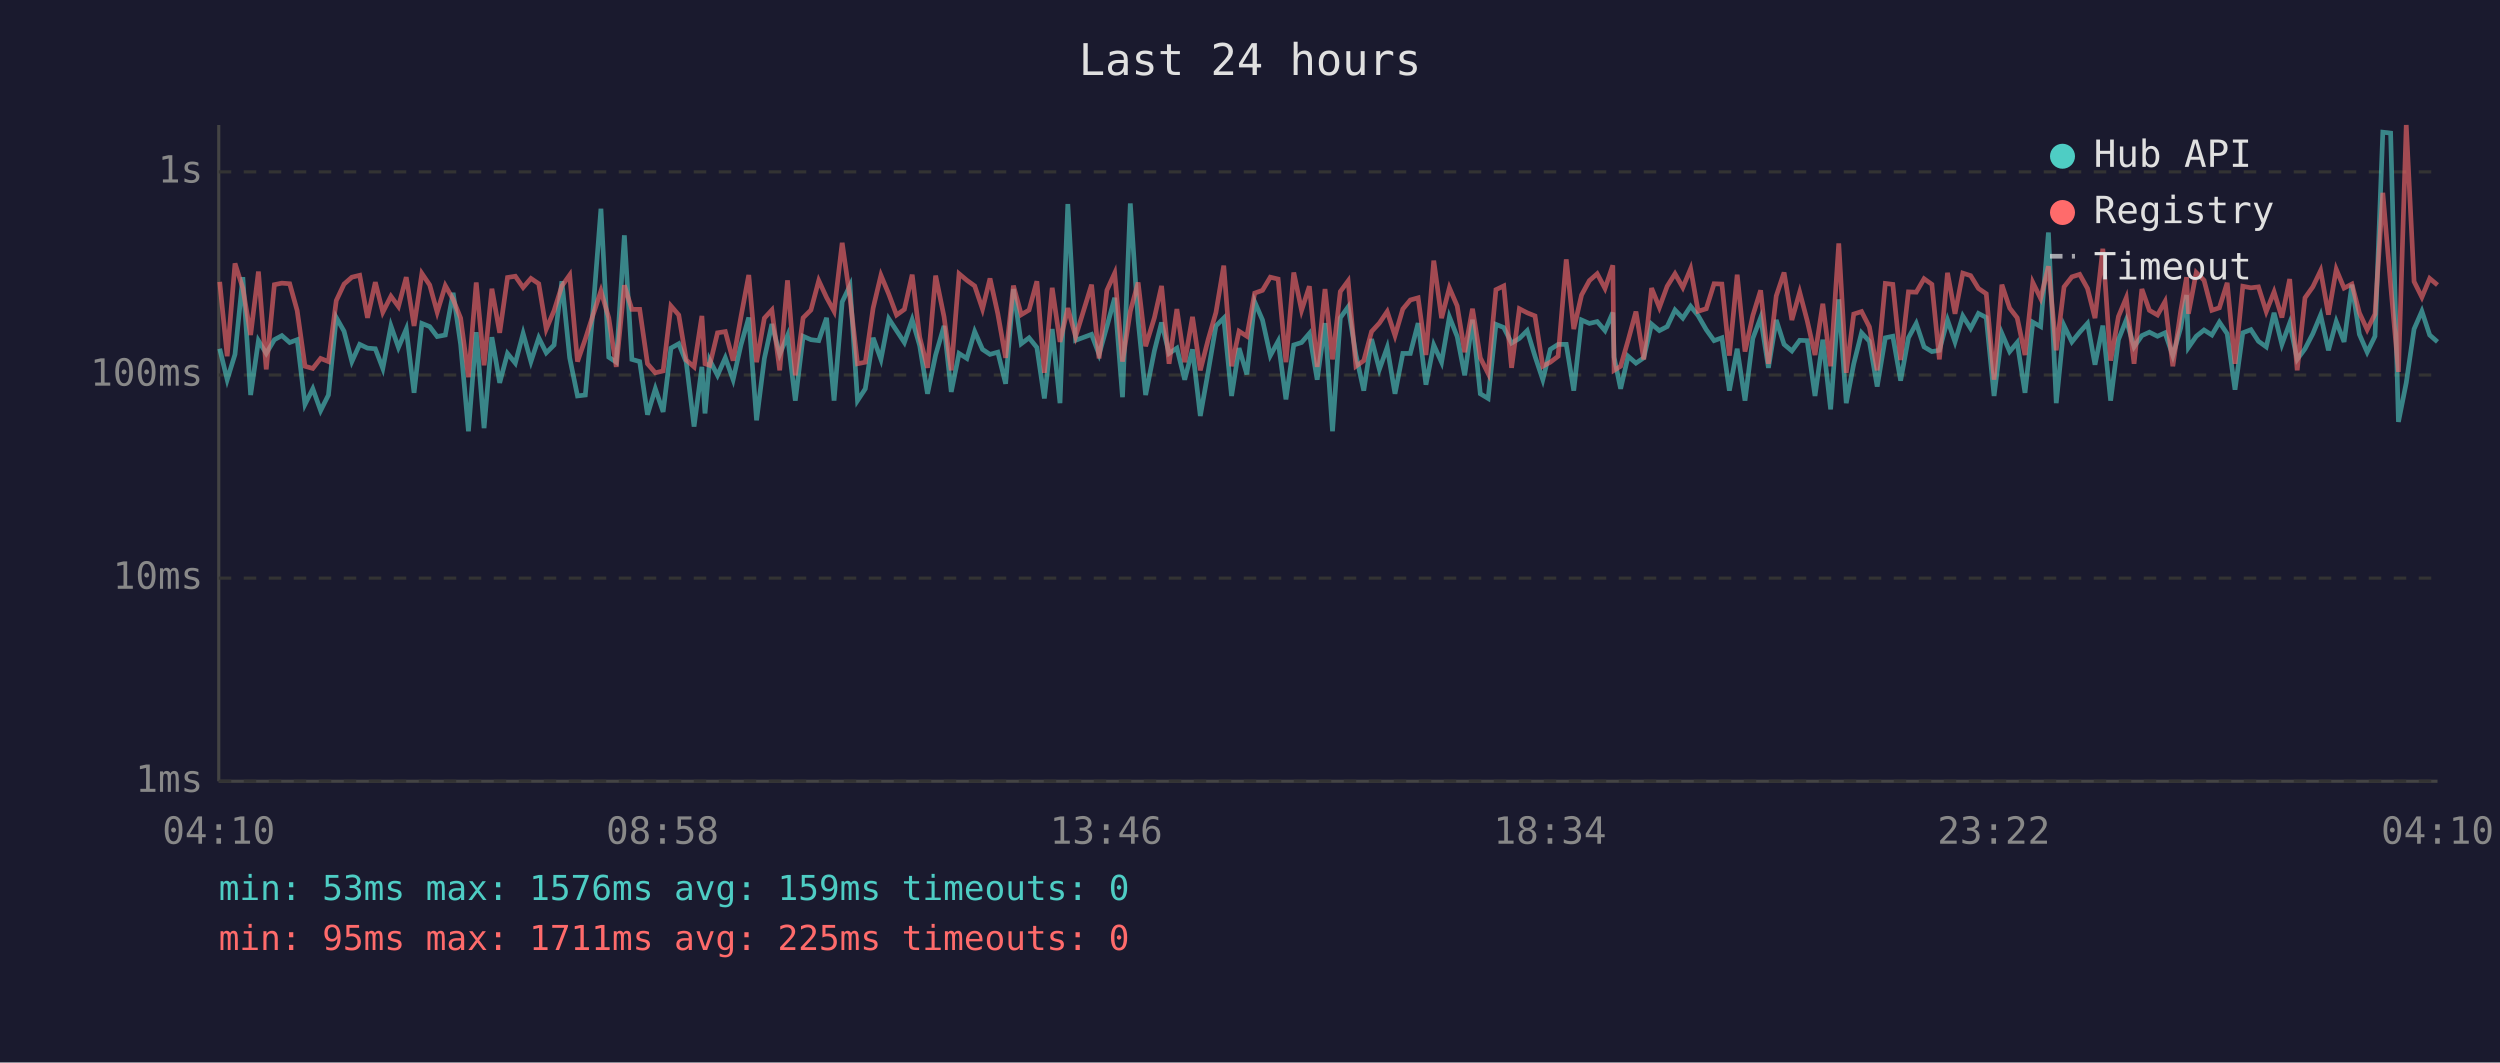
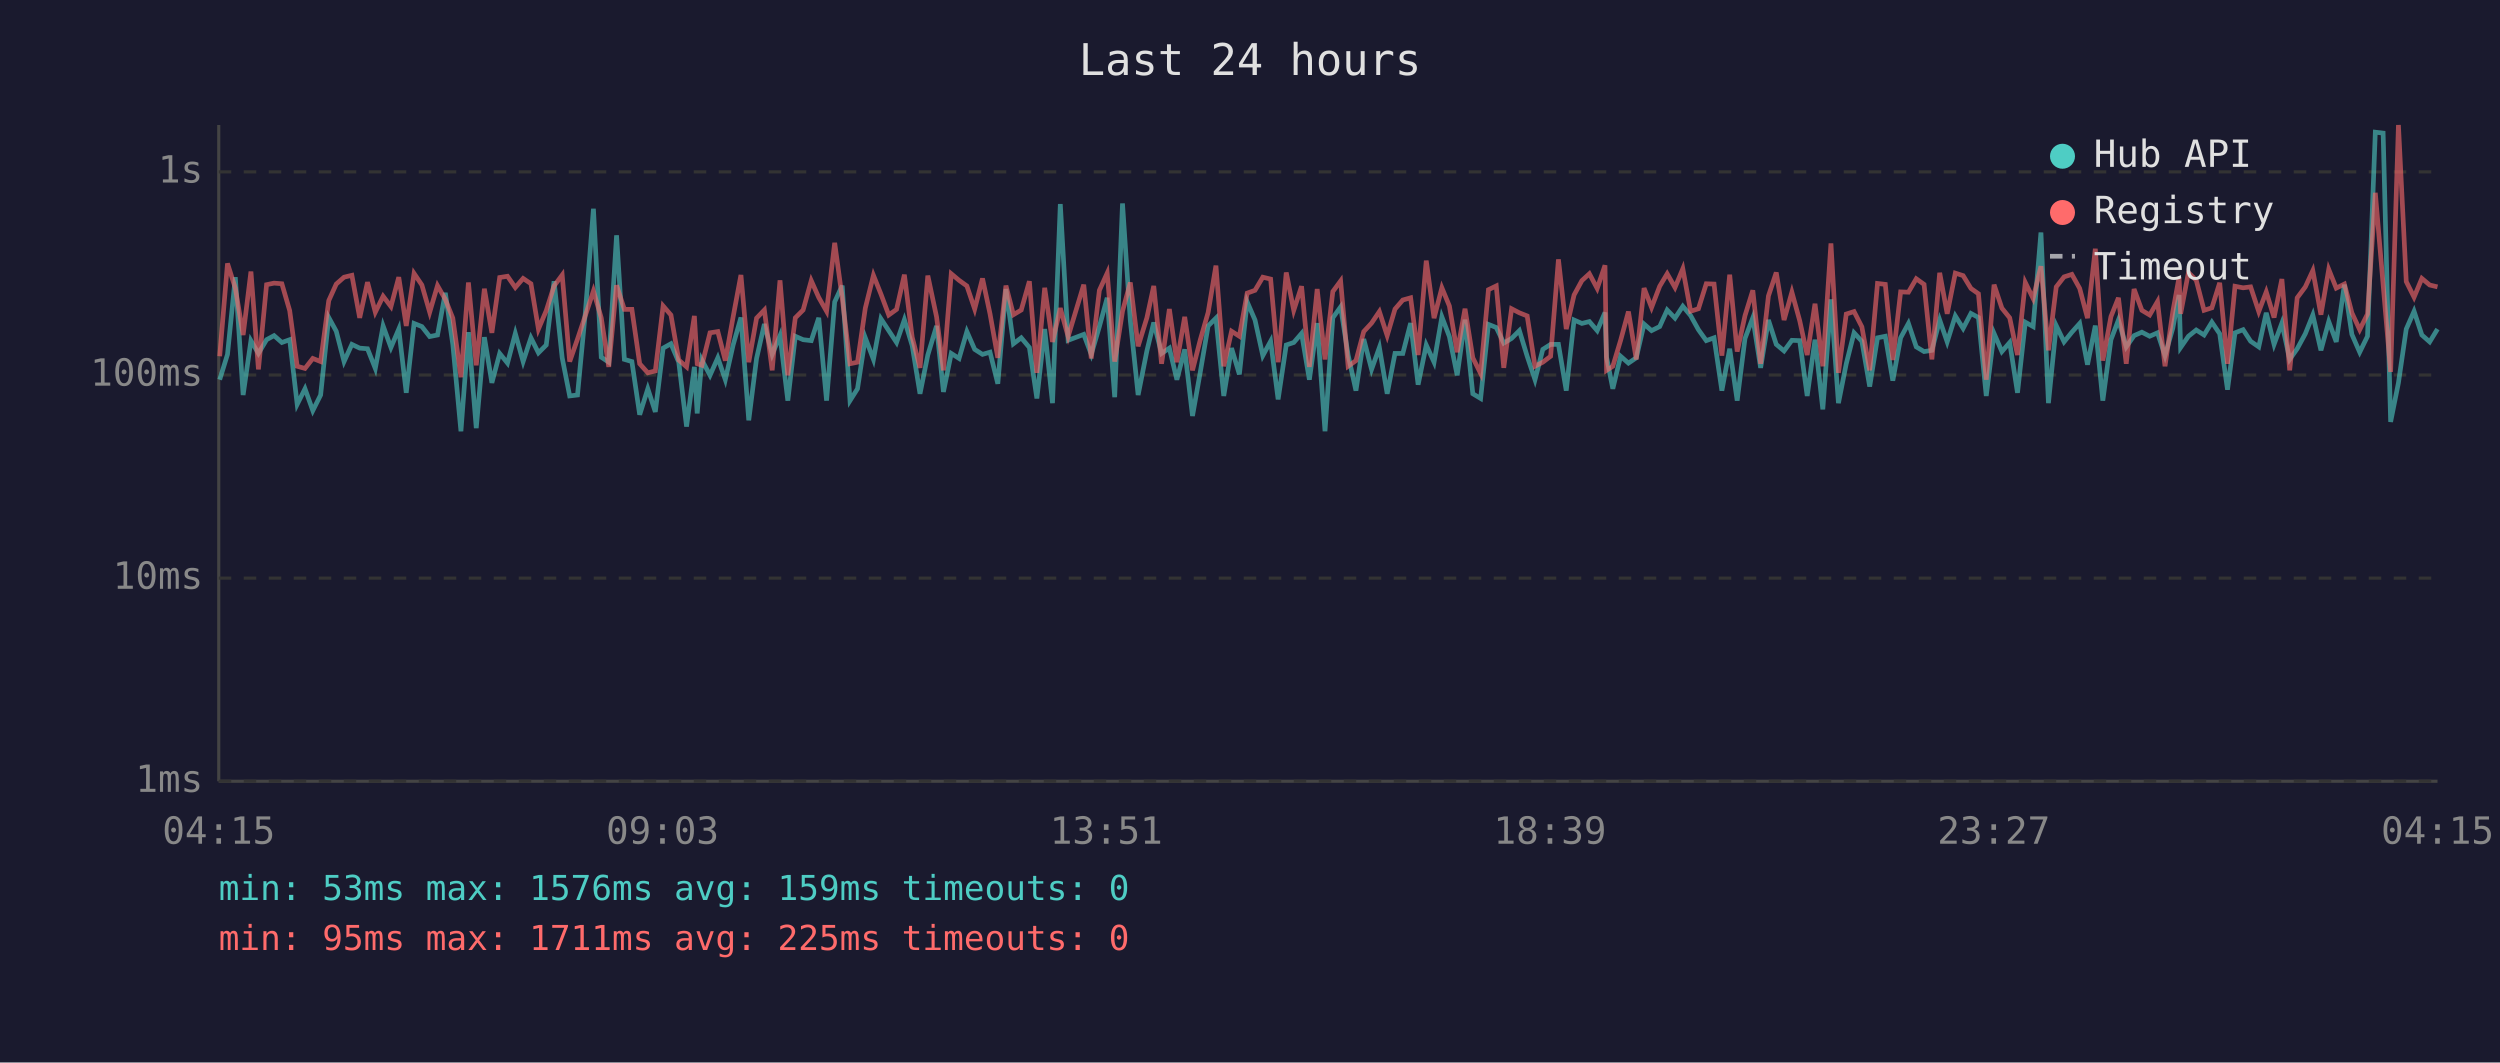
<svg xmlns="http://www.w3.org/2000/svg" viewBox="0 0 800 340" font-family="monospace" font-size="12">
  <rect width="800" height="340" fill="#1a1a2e" />
  <text x="400" y="24" fill="#e0e0e0" font-size="14" text-anchor="middle">Last 24 hours</text>
  <line x1="70" y1="40" x2="70" y2="250" stroke="#444" stroke-width="1" />
  <line x1="70" y1="250" x2="780" y2="250" stroke="#444" stroke-width="1" />
  <line x1="70" y1="250" x2="780" y2="250" stroke="#333" stroke-width="1" stroke-dasharray="4" />
  <text x="65" y="250" fill="#888" text-anchor="end" dominant-baseline="middle">1ms</text>
  <line x1="70" y1="185" x2="780" y2="185" stroke="#333" stroke-width="1" stroke-dasharray="4" />
  <text x="65" y="185" fill="#888" text-anchor="end" dominant-baseline="middle">10ms</text>
  <line x1="70" y1="120" x2="780" y2="120" stroke="#333" stroke-width="1" stroke-dasharray="4" />
  <text x="65" y="120" fill="#888" text-anchor="end" dominant-baseline="middle">100ms</text>
  <line x1="70" y1="55" x2="780" y2="55" stroke="#333" stroke-width="1" stroke-dasharray="4" />
  <text x="65" y="55" fill="#888" text-anchor="end" dominant-baseline="middle">1s</text>
-   <text x="70" y="270" fill="#888" text-anchor="middle">04:10</text>
-   <text x="212" y="270" fill="#888" text-anchor="middle">08:58</text>
-   <text x="354" y="270" fill="#888" text-anchor="middle">13:46</text>
-   <text x="496" y="270" fill="#888" text-anchor="middle">18:34</text>
-   <text x="638" y="270" fill="#888" text-anchor="middle">23:22</text>
-   <text x="780" y="270" fill="#888" text-anchor="middle">04:10</text>
-   <polyline points="70.3,111.6 72.7,121.5 75.2,113.4 77.7,88.7 80.2,126.4 82.7,109.0 85.2,113.1 87.8,108.7 90.2,107.4 92.7,109.6 95.1,108.7 97.6,129.4 100.1,124.4 102.6,131.4 105.1,126.4 107.6,101.6 110.1,106.0 112.6,115.7 115.1,110.2 117.6,111.4 120.1,111.6 122.5,117.9 125.1,104.3 127.5,111.2 130.0,105.3 132.5,125.7 135.0,103.5 137.5,104.5 139.9,107.7 142.5,107.2 145.0,93.7 147.4,110.2 149.9,138.0 152.4,106.3 154.9,137.0 157.4,107.9 159.9,122.5 162.4,113.1 164.9,116.2 167.4,106.7 169.9,115.7 172.4,108.1 174.8,112.9 177.3,110.4 179.8,90.0 182.3,114.5 184.8,126.7 187.3,126.4 189.7,100.1 192.3,66.8 194.8,114.3 197.2,115.9 199.8,75.3 202.2,115.0 204.7,115.7 207.2,132.7 209.7,124.4 212.2,131.8 214.7,111.4 217.2,110.0 219.6,115.9 222.1,136.5 224.6,117.4 225.6,132.3 227.1,115.2 229.6,120.1 232.1,114.5 234.6,121.5 237.1,110.4 239.6,101.6 242.1,134.5 244.6,114.7 247.0,103.7 249.5,113.4 252.0,107.4 254.5,128.2 257.0,107.6 259.5,108.7 262.0,109.0 264.5,101.7 266.9,128.2 269.5,96.6 272.0,91.4 274.4,128.2 276.9,124.4 279.4,108.1 281.9,115.0 284.4,102.0 286.9,105.8 289.4,109.6 291.9,102.3 294.3,110.6 296.8,126.0 299.4,113.6 302.1,104.3 304.4,125.4 306.9,113.1 309.4,114.7 311.9,106.1 314.4,111.8 316.8,113.4 319.3,112.7 321.8,122.8 324.3,92.5 326.8,110.0 329.3,108.1 331.8,111.2 334.2,127.5 336.7,105.3 339.2,129.0 341.7,65.3 344.2,108.9 349.3,107.0 351.7,113.4 354.2,104.5 356.7,95.3 359.2,127.1 361.7,65.1 364.2,102.6 366.6,126.4 369.4,112.3 371.7,103.2 374.1,113.1 376.6,111.4 379.1,121.5 381.6,111.8 384.1,133.1 386.6,119.0 389.1,104.3 391.6,101.8 394.1,126.7 396.5,111.4 399.0,119.8 401.5,96.6 404.0,102.4 406.5,113.8 409.0,109.2 411.5,127.8 414.0,110.4 416.5,109.6 419.0,106.7 421.5,121.5 424.0,103.4 426.4,138.0 428.9,101.7 431.4,98.2 433.9,113.6 436.4,125.0 438.9,108.5 441.4,118.2 443.9,111.2 446.4,126.0 448.9,113.1 451.3,113.1 453.8,103.4 456.3,123.1 458.8,110.4 461.3,115.9 463.8,101.4 466.3,107.7 468.7,120.1 471.2,102.3 473.7,126.0 476.2,127.5 478.7,103.8 481.2,104.8 483.7,109.8 486.2,108.3 488.7,105.8 491.2,114.0 493.7,121.5 496.1,111.8 498.6,110.2 501.2,110.2 503.6,125.0 506.1,102.4 508.6,103.5 511.1,102.9 513.6,105.8 516.1,100.0 516.5,114.3 518.6,124.4 521.0,114.0 523.5,116.2 526.0,114.5 528.5,103.7 531.0,105.8 533.5,104.5 536.0,99.2 538.5,101.8 541.0,98.0 543.4,101.0 546.0,105.5 548.5,109.0 551.0,108.1 553.4,125.0 555.9,111.6 558.4,128.2 560.9,108.3 563.4,101.7 565.9,117.7 568.4,102.4 570.9,110.2 573.4,112.3 575.9,108.9 578.3,109.0 580.8,126.7 583.3,108.7 585.8,131.0 588.4,95.8 590.8,129.0 593.2,116.4 595.7,106.5 598.2,109.2 600.7,123.7 603.3,108.1 605.7,107.6 608.2,121.8 610.7,108.1 613.2,103.5 615.7,111.0 618.2,112.5 620.6,112.1 623.2,102.4 625.6,109.4 628.1,101.1 630.6,105.1 633.1,100.3 635.6,101.6 638.1,126.7 640.6,106.7 643.1,112.5 645.5,109.6 648.0,125.7 650.5,103.1 653.0,104.5 655.5,74.4 658.0,129.0 660.5,104.2 663.0,109.4 665.5,106.3 668.0,103.5 670.4,116.7 672.9,104.2 675.4,128.2 677.9,108.7 680.4,102.4 682.9,111.0 685.4,107.4 687.8,106.3 690.4,107.6 692.8,106.5 695.3,113.8 697.8,105.0 699.7,94.4 700.3,111.2 702.8,107.6 705.3,105.6 707.8,107.2 710.2,103.1 712.7,106.8 715.2,124.7 717.7,106.5 720.3,105.5 722.7,109.2 725.2,111.0 727.7,100.1 730.2,110.2 732.7,103.4 735.1,115.0 737.6,111.6 740.1,106.8 742.6,100.8 745.1,112.1 747.6,102.9 750.1,109.4 752.6,91.1 755.0,107.0 757.5,112.7 760.0,107.6 762.5,42.3 765.0,42.6 767.5,135.0 770.0,122.5 772.5,105.3 775.0,99.6 777.5,107.2 780.0,109.4" fill="none" stroke="#4ecdc4" stroke-width="1.5" opacity="0.6" />
-   <polyline points="70.3,90.2 72.7,114.0 75.2,84.3 77.7,92.2 80.2,107.2 82.7,86.9 85.2,118.2 87.8,91.1 90.2,90.6 92.7,90.8 95.1,99.4 97.6,117.2 100.1,117.9 102.6,114.7 105.1,115.7 107.6,96.2 110.1,90.9 112.6,88.7 115.1,88.1 117.6,101.7 120.1,90.3 122.5,99.9 125.1,94.8 127.5,98.1 130.0,88.7 132.5,104.3 135.0,87.5 137.5,91.2 139.9,99.9 142.5,91.4 145.0,95.8 147.4,101.8 149.9,120.7 152.4,90.4 154.9,116.9 157.4,92.4 159.9,106.5 162.4,88.8 164.9,88.4 167.4,92.0 169.9,89.1 172.4,90.8 174.8,105.3 177.3,99.4 179.8,91.5 182.3,88.0 184.8,115.7 187.3,108.5 189.7,101.0 192.3,93.1 194.8,101.7 197.2,117.4 199.8,91.3 202.2,99.0 204.7,99.0 207.2,116.4 209.7,119.3 212.2,118.7 214.7,97.9 217.2,100.8 219.6,115.2 222.1,117.4 224.6,101.1 225.6,116.4 227.1,116.9 229.6,106.5 232.1,106.1 234.6,115.4 237.1,101.4 239.6,88.0 242.1,115.9 244.6,101.8 247.0,99.2 249.5,118.5 252.0,89.7 254.5,120.1 257.0,101.7 259.5,99.2 262.0,89.8 264.5,95.2 266.9,99.6 269.5,77.7 272.0,95.3 274.4,116.4 276.9,115.9 279.4,98.6 281.9,88.1 284.4,94.1 286.9,100.8 289.4,99.0 291.9,87.9 294.3,107.9 296.8,117.7 299.4,88.2 302.1,101.4 304.4,118.5 306.9,87.6 309.4,89.7 311.9,91.5 314.4,98.9 316.8,89.1 319.3,100.4 321.8,114.5 324.3,91.4 326.8,100.7 329.3,99.2 331.8,90.0 334.2,119.3 336.7,92.1 339.2,109.4 341.7,98.6 344.2,107.7 349.3,91.1 351.7,114.7 354.2,92.9 356.7,87.4 359.2,115.7 361.7,99.6 364.2,90.4 366.6,110.8 369.4,101.7 371.7,91.5 374.1,116.4 376.6,98.9 379.1,115.9 381.6,101.4 384.1,118.5 386.6,108.7 389.1,100.0 391.6,85.0 394.1,117.2 396.5,106.0 399.0,107.6 401.5,93.8 404.0,92.9 406.5,88.7 409.0,89.3 411.5,115.9 414.0,87.2 416.5,99.3 419.0,91.6 421.5,117.4 424.0,92.5 426.4,115.0 428.9,93.3 431.4,89.9 433.9,117.2 436.4,115.4 438.9,106.1 441.4,103.4 443.9,99.7 446.4,107.4 448.9,98.9 451.3,96.0 453.8,95.3 456.3,113.6 458.8,83.4 461.3,101.8 463.8,92.1 466.3,97.9 468.7,112.7 471.2,98.8 473.7,114.5 476.2,119.5 478.7,92.7 481.2,91.5 483.7,117.7 486.2,98.8 488.7,100.1 491.2,101.1 493.7,117.2 496.1,115.9 498.6,114.0 501.2,83.0 503.6,105.3 506.1,94.4 508.6,89.8 511.1,87.6 513.6,92.3 516.1,84.9 516.5,118.5 518.6,117.2 521.0,108.9 523.5,99.7 526.0,115.0 528.5,92.2 531.0,98.4 533.5,91.6 536.0,87.6 538.5,92.0 541.0,86.0 543.4,99.6 546.0,98.8 548.5,90.8 551.0,90.9 553.4,113.8 555.9,87.9 558.4,112.5 560.9,101.0 563.4,92.9 565.9,116.4 568.4,94.7 570.9,87.2 573.4,102.4 575.9,93.5 578.3,102.6 580.8,113.6 583.3,97.2 585.8,117.2 588.4,77.9 590.8,119.3 593.2,100.5 595.7,99.7 598.2,104.6 600.7,118.5 603.3,90.7 605.7,91.0 608.2,115.2 610.7,93.4 613.2,93.5 615.7,89.2 618.2,91.0 620.6,115.0 623.2,87.3 625.6,100.4 628.1,87.4 630.6,88.2 633.1,92.3 635.6,94.0 638.1,121.5 640.6,91.1 643.1,98.6 645.5,101.7 648.0,113.6 650.5,90.4 653.0,95.5 655.5,85.2 658.0,112.1 660.5,91.8 663.0,88.6 665.5,87.8 668.0,92.3 670.4,101.8 672.9,79.6 675.4,115.4 677.9,101.3 680.4,95.3 682.9,116.4 685.4,92.5 687.8,99.3 690.4,100.8 692.8,96.5 695.3,117.2 697.8,99.7 699.7,88.7 700.3,100.4 702.8,87.2 705.3,89.7 707.8,99.3 710.2,98.5 712.7,90.5 715.2,116.4 717.7,91.6 720.3,92.1 722.7,91.8 725.2,99.7 727.7,93.4 730.2,101.6 732.7,89.3 735.1,118.5 737.6,95.3 740.1,91.8 742.6,86.6 745.1,100.7 747.6,86.2 750.1,92.2 752.6,90.9 755.0,100.1 757.5,105.5 760.0,100.5 762.5,61.7 765.0,91.1 767.5,119.0 770.0,40.0 772.5,90.1 775.0,95.1 777.5,89.1 780.0,91.2" fill="none" stroke="#ff6b6b" stroke-width="1.5" opacity="0.6" />
+   <text x="70" y="270" fill="#888" text-anchor="middle">04:15</text>
+   <text x="212" y="270" fill="#888" text-anchor="middle">09:03</text>
+   <text x="354" y="270" fill="#888" text-anchor="middle">13:51</text>
+   <text x="496" y="270" fill="#888" text-anchor="middle">18:39</text>
+   <text x="638" y="270" fill="#888" text-anchor="middle">23:27</text>
+   <text x="780" y="270" fill="#888" text-anchor="middle">04:15</text>
+   <polyline points="70.3,121.5 72.8,113.4 75.3,88.7 77.8,126.4 80.3,109.0 82.7,113.1 85.3,108.7 87.7,107.4 90.2,109.6 92.7,108.7 95.1,129.4 97.6,124.4 100.1,131.4 102.6,126.4 105.2,101.6 107.6,106.0 110.1,115.7 112.6,110.2 115.1,111.4 117.6,111.6 120.1,117.9 122.6,104.3 125.1,111.2 127.6,105.3 130.0,125.7 132.5,103.5 135.0,104.5 137.5,107.7 140.0,107.2 142.5,93.7 144.9,110.2 147.5,138.0 149.9,106.3 152.4,137.0 155.0,107.9 157.4,122.5 159.9,113.1 162.4,116.2 164.9,106.7 167.4,115.7 169.9,108.1 172.3,112.9 174.8,110.4 177.3,90.0 179.9,114.5 182.3,126.7 184.8,126.4 187.3,100.1 189.9,66.8 192.4,114.3 194.8,115.9 197.3,75.3 199.8,115.0 202.2,115.7 204.7,132.7 207.3,124.4 209.7,131.8 212.2,111.4 214.7,110.0 217.2,115.9 219.7,136.5 222.2,117.4 223.1,132.3 224.6,115.2 227.2,120.1 229.7,114.5 232.1,121.5 234.6,110.4 237.1,101.6 239.6,134.5 242.1,114.7 244.6,103.7 247.1,113.4 249.6,107.4 252.1,128.2 254.5,107.6 257.0,108.7 259.6,109.0 262.0,101.7 264.5,128.2 267.1,96.6 269.5,91.4 272.0,128.2 274.4,124.4 276.9,108.1 279.5,115.0 281.9,102.0 284.4,105.8 286.9,109.6 289.4,102.3 291.9,110.6 294.4,126.0 296.9,113.6 299.7,104.3 301.9,125.4 304.4,113.1 306.9,114.7 309.4,106.1 311.9,111.8 314.4,113.4 316.8,112.7 319.3,122.8 321.9,92.5 324.3,110.0 326.8,108.1 329.4,111.2 331.8,127.5 334.3,105.3 336.8,129.0 339.3,65.3 341.8,108.9 346.8,107.0 349.2,113.4 351.8,104.5 354.3,95.3 356.7,127.1 359.2,65.1 361.7,102.6 364.2,126.4 367.0,112.3 369.2,103.2 371.7,113.1 374.2,111.4 376.6,121.5 379.1,111.8 381.6,133.1 384.1,119.0 386.6,104.3 389.1,101.8 391.6,126.7 394.1,111.4 396.6,119.8 399.1,96.6 401.6,102.4 404.1,113.8 406.6,109.2 409.0,127.8 411.6,110.4 414.0,109.6 416.5,106.7 419.0,121.5 421.5,103.4 424.0,138.0 426.5,101.7 429.0,98.2 431.4,113.6 433.9,125.0 436.4,108.5 438.9,118.2 441.4,111.2 443.9,126.0 446.4,113.1 448.9,113.1 451.4,103.4 453.8,123.1 456.4,110.4 458.9,115.9 461.4,101.4 463.8,107.7 466.3,120.1 468.8,102.3 471.3,126.0 473.8,127.5 476.3,103.8 478.8,104.8 481.2,109.8 483.7,108.3 486.2,105.8 488.7,114.0 491.2,121.5 493.7,111.8 496.2,110.2 498.7,110.2 501.2,125.0 503.7,102.4 506.2,103.5 508.6,102.9 511.1,105.8 513.6,100.0 514.1,114.3 516.1,124.4 518.6,114.0 521.1,116.2 523.6,114.5 526.1,103.7 528.5,105.8 531.1,104.5 533.5,99.2 536.0,101.8 538.5,98.0 541.0,101.0 543.5,105.5 546.0,109.0 548.5,108.1 551.0,125.0 553.5,111.6 555.9,128.2 558.4,108.3 560.9,101.7 563.4,117.7 565.9,102.4 568.4,110.2 570.9,112.3 573.4,108.9 575.9,109.0 578.3,126.7 580.8,108.7 583.3,131.0 585.9,95.8 588.3,129.0 590.8,116.4 593.3,106.5 595.8,109.2 598.3,123.7 600.8,108.1 603.3,107.6 605.7,121.8 608.2,108.1 610.7,103.5 613.2,111.0 615.7,112.5 618.2,112.1 620.7,102.4 623.1,109.4 625.7,101.1 628.2,105.1 630.7,100.3 633.1,101.6 635.6,126.7 638.1,106.7 640.6,112.5 643.1,109.6 645.6,125.7 648.1,103.1 650.6,104.5 653.1,74.4 655.5,129.0 658.0,104.2 660.5,109.4 663.0,106.3 665.5,103.5 668.0,116.7 670.5,104.2 672.9,128.2 675.5,108.7 677.9,102.4 680.4,111.0 682.9,107.4 685.4,106.3 687.9,107.6 690.4,106.5 692.8,113.8 695.3,105.0 697.3,94.4 697.8,111.2 700.3,107.6 702.8,105.6 705.3,107.2 707.8,103.1 710.3,106.8 712.8,124.7 715.2,106.5 717.8,105.5 720.2,109.2 722.8,111.0 725.2,100.1 727.7,110.2 730.2,103.4 732.7,115.0 735.1,111.6 737.7,106.8 740.1,100.8 742.7,112.1 745.2,102.9 747.6,109.4 750.2,91.1 752.6,107.0 755.1,112.7 757.6,107.6 760.1,42.3 762.6,42.6 765.0,135.0 767.5,122.5 770.0,105.3 772.5,99.6 775.0,107.2 777.5,109.4 780.0,105.3" fill="none" stroke="#4ecdc4" stroke-width="1.5" opacity="0.6" />
+   <polyline points="70.3,114.0 72.8,84.3 75.3,92.2 77.8,107.2 80.3,86.9 82.7,118.2 85.3,91.1 87.7,90.6 90.2,90.8 92.7,99.4 95.1,117.2 97.6,117.9 100.1,114.7 102.6,115.7 105.2,96.2 107.6,90.9 110.1,88.7 112.6,88.1 115.1,101.7 117.6,90.3 120.1,99.9 122.6,94.8 125.1,98.1 127.6,88.7 130.0,104.3 132.5,87.5 135.0,91.2 137.5,99.9 140.0,91.4 142.5,95.8 144.9,101.8 147.5,120.7 149.9,90.4 152.4,116.9 155.0,92.4 157.4,106.5 159.9,88.8 162.4,88.4 164.9,92.0 167.4,89.1 169.9,90.8 172.3,105.3 174.8,99.4 177.3,91.5 179.9,88.0 182.3,115.7 184.8,108.5 187.3,101.0 189.9,93.1 192.4,101.7 194.8,117.4 197.3,91.3 199.8,99.0 202.2,99.0 204.7,116.4 207.3,119.3 209.7,118.7 212.2,97.9 214.7,100.8 217.2,115.2 219.7,117.4 222.2,101.1 223.1,116.4 224.6,116.9 227.2,106.5 229.7,106.1 232.1,115.4 234.6,101.4 237.1,88.0 239.6,115.9 242.1,101.8 244.6,99.2 247.1,118.5 249.6,89.7 252.1,120.1 254.5,101.7 257.0,99.2 259.6,89.8 262.0,95.2 264.5,99.6 267.1,77.7 269.5,95.3 272.0,116.4 274.4,115.9 276.9,98.6 279.5,88.1 281.9,94.1 284.4,100.8 286.9,99.0 289.4,87.9 291.9,107.9 294.4,117.7 296.9,88.2 299.7,101.4 301.9,118.5 304.4,87.6 306.9,89.7 309.4,91.5 311.9,98.9 314.4,89.1 316.8,100.4 319.3,114.5 321.9,91.4 324.3,100.7 326.8,99.2 329.4,90.0 331.8,119.3 334.3,92.1 336.8,109.4 339.3,98.6 341.8,107.7 346.8,91.1 349.2,114.7 351.8,92.9 354.3,87.4 356.7,115.7 359.2,99.6 361.7,90.4 364.2,110.8 367.0,101.7 369.2,91.5 371.7,116.4 374.2,98.9 376.6,115.9 379.1,101.4 381.6,118.5 384.1,108.7 386.6,100.0 389.1,85.0 391.6,117.2 394.1,106.0 396.6,107.6 399.1,93.8 401.6,92.9 404.1,88.7 406.6,89.3 409.0,115.9 411.6,87.2 414.0,99.3 416.5,91.6 419.0,117.4 421.5,92.5 424.0,115.0 426.5,93.3 429.0,89.9 431.4,117.2 433.9,115.4 436.4,106.1 438.9,103.4 441.4,99.7 443.9,107.4 446.4,98.9 448.9,96.0 451.4,95.3 453.8,113.6 456.4,83.4 458.9,101.8 461.4,92.1 463.8,97.9 466.3,112.7 468.8,98.8 471.3,114.5 473.8,119.5 476.3,92.7 478.8,91.5 481.2,117.7 483.7,98.8 486.2,100.1 488.7,101.1 491.2,117.2 493.7,115.9 496.2,114.0 498.7,83.0 501.2,105.3 503.7,94.4 506.2,89.8 508.6,87.6 511.1,92.3 513.6,84.9 514.1,118.5 516.1,117.2 518.6,108.9 521.1,99.7 523.6,115.0 526.1,92.2 528.5,98.4 531.1,91.6 533.5,87.6 536.0,92.0 538.5,86.0 541.0,99.6 543.5,98.8 546.0,90.8 548.5,90.9 551.0,113.8 553.5,87.9 555.9,112.5 558.4,101.0 560.9,92.9 563.4,116.4 565.9,94.7 568.4,87.2 570.9,102.4 573.4,93.5 575.9,102.6 578.3,113.6 580.8,97.2 583.3,117.2 585.9,77.9 588.3,119.3 590.8,100.5 593.3,99.7 595.8,104.6 598.3,118.5 600.8,90.7 603.3,91.0 605.7,115.2 608.2,93.4 610.7,93.5 613.2,89.2 615.7,91.0 618.2,115.0 620.7,87.3 623.1,100.4 625.7,87.4 628.2,88.2 630.7,92.3 633.1,94.0 635.6,121.5 638.1,91.1 640.6,98.6 643.1,101.7 645.6,113.6 648.1,90.4 650.6,95.5 653.1,85.2 655.5,112.1 658.0,91.8 660.5,88.6 663.0,87.8 665.5,92.3 668.0,101.8 670.5,79.6 672.9,115.4 675.5,101.3 677.9,95.3 680.4,116.4 682.9,92.5 685.4,99.3 687.9,100.8 690.4,96.5 692.8,117.2 695.3,99.7 697.3,88.7 697.8,100.4 700.3,87.2 702.8,89.7 705.3,99.3 707.8,98.5 710.3,90.5 712.8,116.4 715.2,91.6 717.8,92.1 720.2,91.8 722.8,99.7 725.2,93.4 727.7,101.6 730.2,89.3 732.7,118.5 735.1,95.3 737.7,91.8 740.1,86.6 742.7,100.7 745.2,86.2 747.6,92.2 750.2,90.9 752.6,100.1 755.1,105.5 757.6,100.5 760.1,61.7 762.6,91.1 765.0,119.0 767.5,40.0 770.0,90.1 772.5,95.1 775.0,89.1 777.5,91.2 780.0,91.8" fill="none" stroke="#ff6b6b" stroke-width="1.5" opacity="0.6" />
  <circle cx="660" cy="50" r="4" fill="#4ecdc4" />
  <text x="670" y="50" fill="#e0e0e0" dominant-baseline="middle">Hub API</text>
  <circle cx="660" cy="68" r="4" fill="#ff6b6b" />
  <text x="670" y="68" fill="#e0e0e0" dominant-baseline="middle">Registry</text>
  <line x1="656" y1="82" x2="664" y2="82" stroke="#e0e0e0" stroke-width="1.5" stroke-dasharray="4,3" opacity="0.7" />
  <text x="670" y="86" fill="#e0e0e0" dominant-baseline="middle">Timeout</text>
  <text x="70" y="288" fill="#4ecdc4" font-size="11">min: 53ms  max: 1576ms  avg: 159ms  timeouts: 0</text>
  <text x="70" y="304" fill="#ff6b6b" font-size="11">min: 95ms  max: 1711ms  avg: 225ms  timeouts: 0</text>
</svg>
